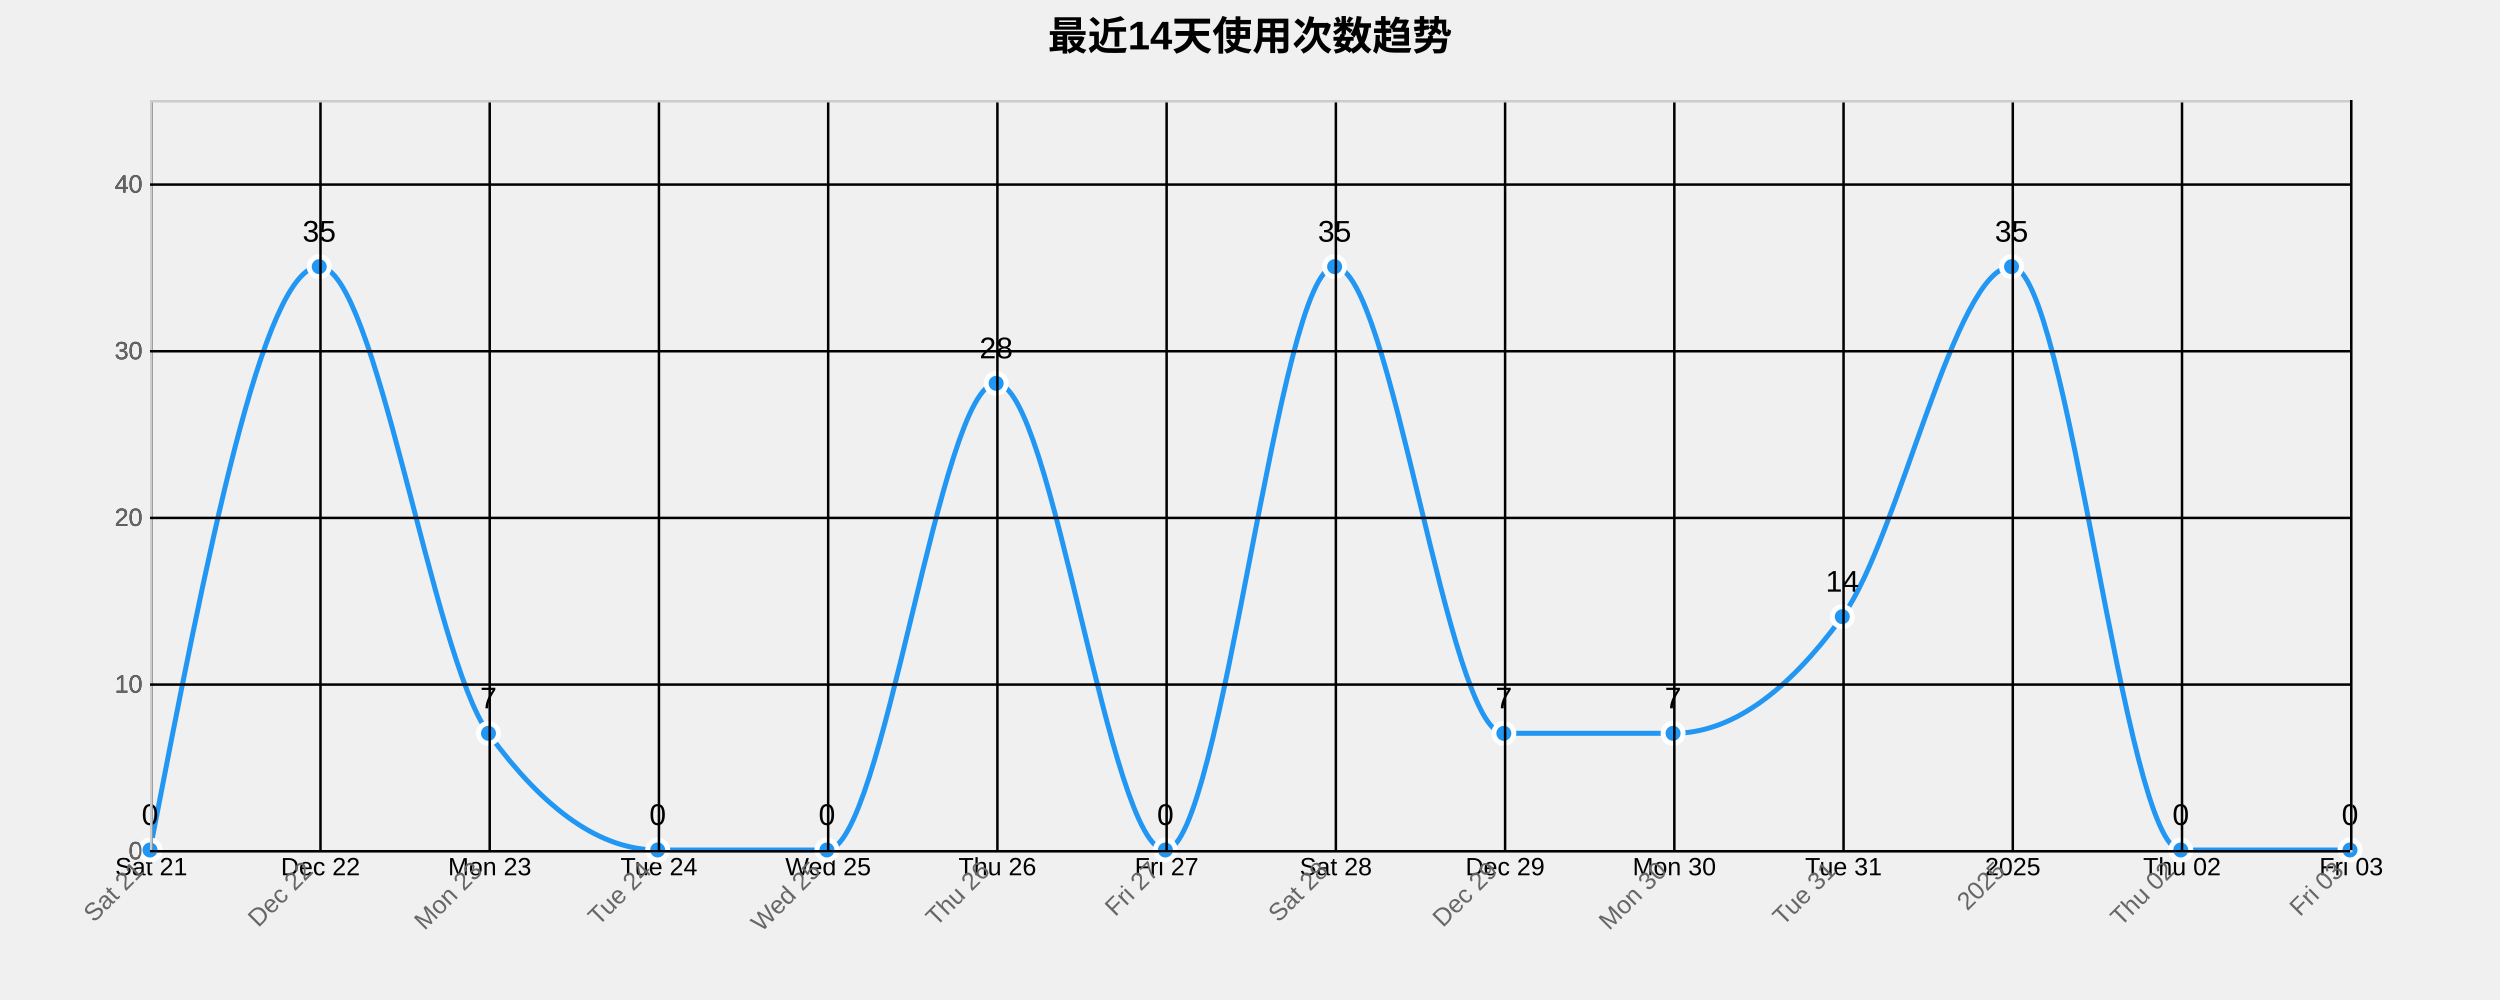
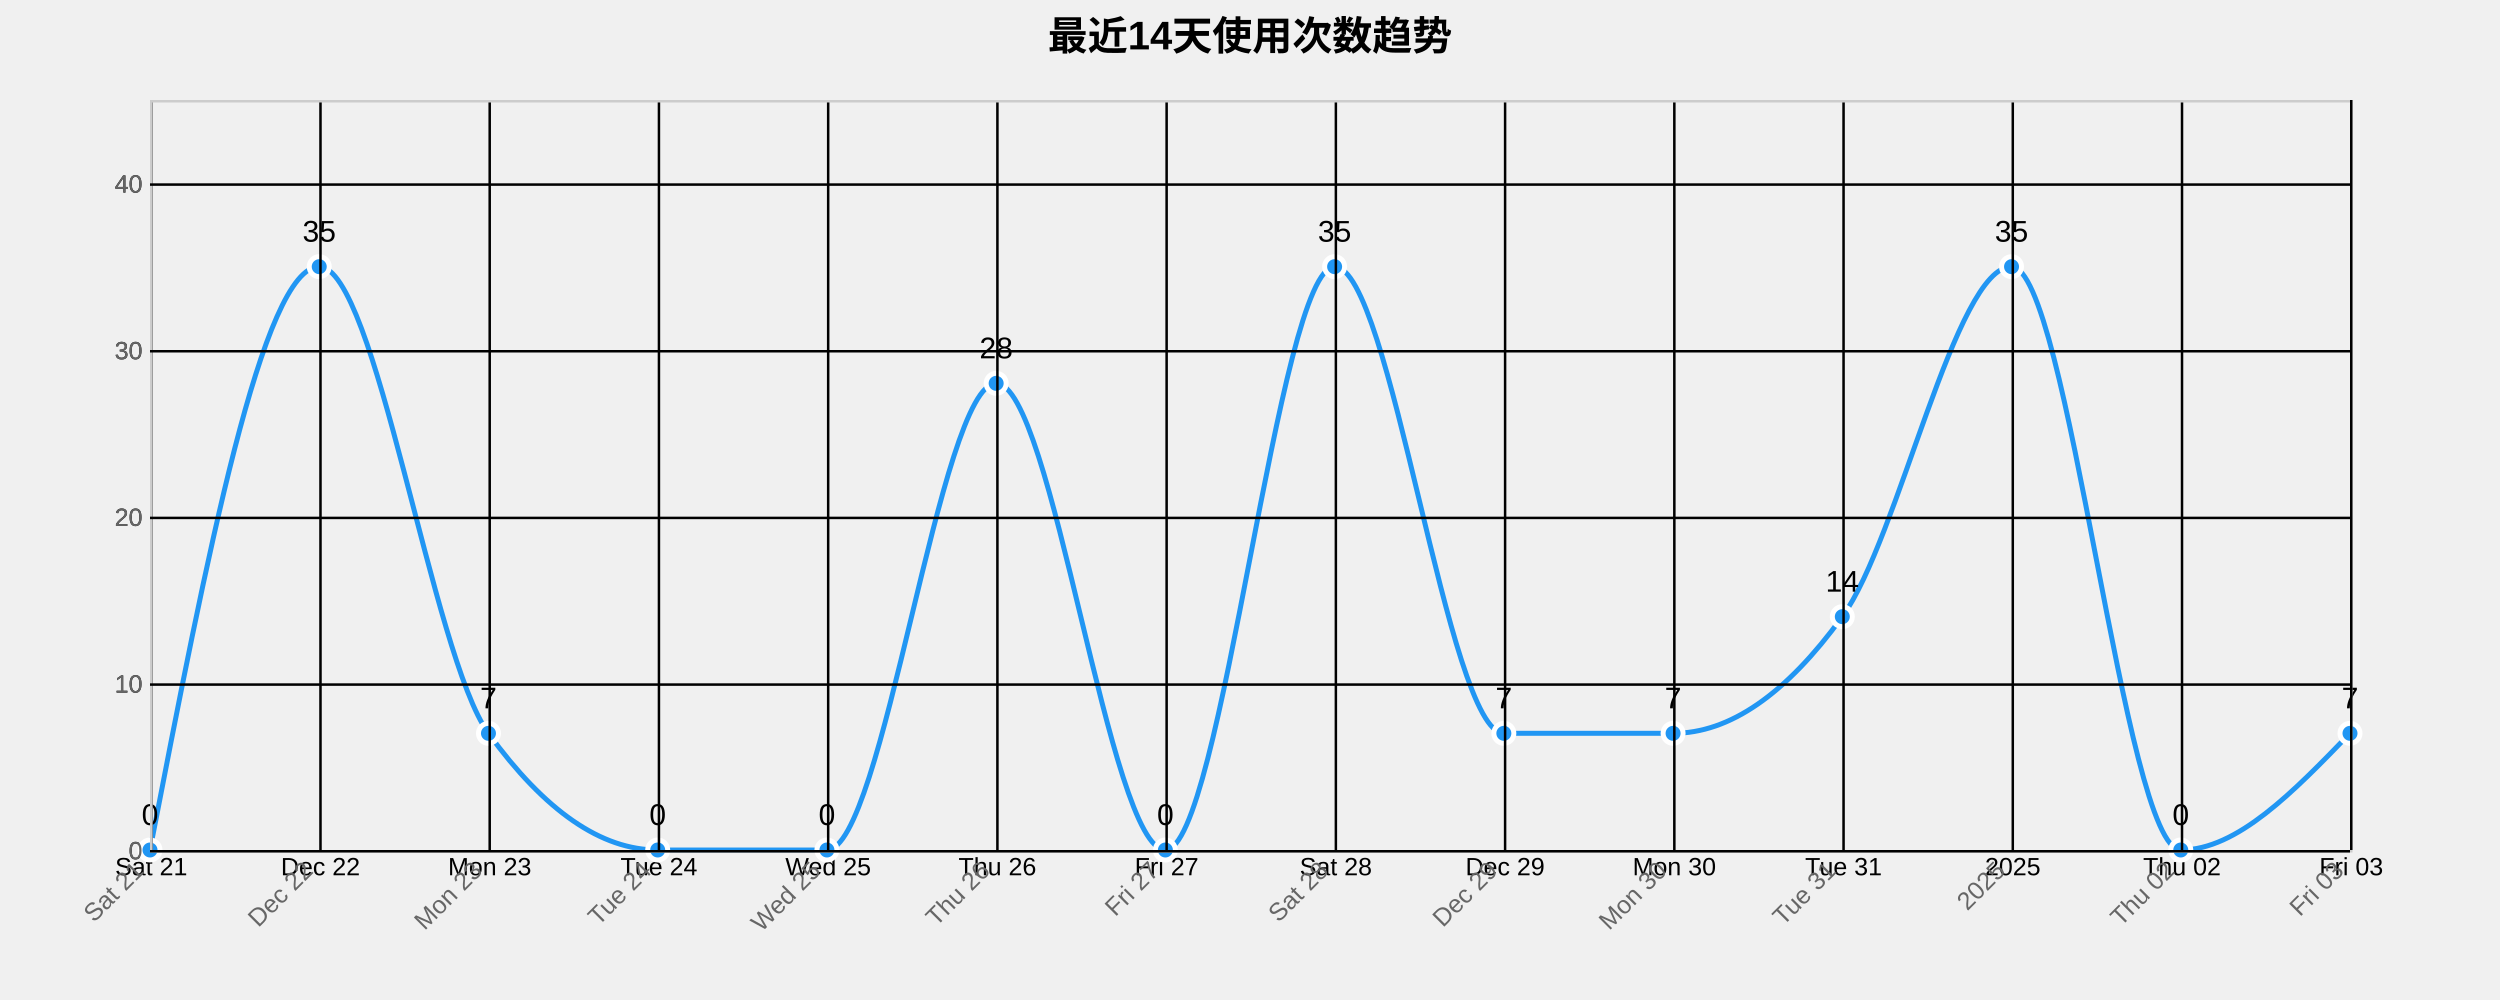
<svg xmlns="http://www.w3.org/2000/svg" width="1000" height="400">
  <g transform="translate(60,40)">
    <text x="440" y="-20" text-anchor="middle" style="font-size: 16px; font-weight: bold;">最近14天使用次数趋势</text>
    <g class="grid" transform="translate(0,300)" fill="none" font-size="10" font-family="sans-serif" text-anchor="middle">
      <path class="domain" stroke="currentColor" d="M0.5,-300V0.5H880.5V-300" />
      <g class="tick" opacity="1" transform="translate(0.5,0)">
        <line stroke="currentColor" y2="-300" />
        <text fill="currentColor" y="3" dy="0.71em">Sat 21</text>
      </g>
      <g class="tick" opacity="1" transform="translate(68.19231,0)">
        <line stroke="currentColor" y2="-300" />
        <text fill="currentColor" y="3" dy="0.71em">Dec 22</text>
      </g>
      <g class="tick" opacity="1" transform="translate(135.8846,0)">
        <line stroke="currentColor" y2="-300" />
        <text fill="currentColor" y="3" dy="0.71em">Mon 23</text>
      </g>
      <g class="tick" opacity="1" transform="translate(203.5769,0)">
        <line stroke="currentColor" y2="-300" />
        <text fill="currentColor" y="3" dy="0.71em">Tue 24</text>
      </g>
      <g class="tick" opacity="1" transform="translate(271.2692,0)">
        <line stroke="currentColor" y2="-300" />
        <text fill="currentColor" y="3" dy="0.71em">Wed 25</text>
      </g>
      <g class="tick" opacity="1" transform="translate(338.9615,0)">
        <line stroke="currentColor" y2="-300" />
        <text fill="currentColor" y="3" dy="0.71em">Thu 26</text>
      </g>
      <g class="tick" opacity="1" transform="translate(406.6538,0)">
        <line stroke="currentColor" y2="-300" />
        <text fill="currentColor" y="3" dy="0.71em">Fri 27</text>
      </g>
      <g class="tick" opacity="1" transform="translate(474.3462,0)">
        <line stroke="currentColor" y2="-300" />
        <text fill="currentColor" y="3" dy="0.71em">Sat 28</text>
      </g>
      <g class="tick" opacity="1" transform="translate(542.0385,0)">
        <line stroke="currentColor" y2="-300" />
        <text fill="currentColor" y="3" dy="0.71em">Dec 29</text>
      </g>
      <g class="tick" opacity="1" transform="translate(609.7308,0)">
        <line stroke="currentColor" y2="-300" />
        <text fill="currentColor" y="3" dy="0.71em">Mon 30</text>
      </g>
      <g class="tick" opacity="1" transform="translate(677.4231,0)">
        <line stroke="currentColor" y2="-300" />
        <text fill="currentColor" y="3" dy="0.71em">Tue 31</text>
      </g>
      <g class="tick" opacity="1" transform="translate(745.1154,0)">
        <line stroke="currentColor" y2="-300" />
        <text fill="currentColor" y="3" dy="0.71em">2025</text>
      </g>
      <g class="tick" opacity="1" transform="translate(812.8077,0)">
        <line stroke="currentColor" y2="-300" />
        <text fill="currentColor" y="3" dy="0.71em">Thu 02</text>
      </g>
      <g class="tick" opacity="1" transform="translate(880.5,0)">
        <line stroke="currentColor" y2="-300" />
        <text fill="currentColor" y="3" dy="0.71em">Fri 03</text>
      </g>
    </g>
    <g class="grid" fill="none" font-size="10" font-family="sans-serif" text-anchor="end">
      <path class="domain" stroke="currentColor" d="M880,300.5H0.5V0.5H880" />
      <g class="tick" opacity="1" transform="translate(0,300.5)">
        <line stroke="currentColor" x2="880" />
        <text fill="currentColor" x="-3" dy="0.32em">0</text>
      </g>
      <g class="tick" opacity="1" transform="translate(0,233.8333)">
        <line stroke="currentColor" x2="880" />
        <text fill="currentColor" x="-3" dy="0.32em">10</text>
      </g>
      <g class="tick" opacity="1" transform="translate(0,167.1667)">
        <line stroke="currentColor" x2="880" />
        <text fill="currentColor" x="-3" dy="0.32em">20</text>
      </g>
      <g class="tick" opacity="1" transform="translate(0,100.5)">
        <line stroke="currentColor" x2="880" />
        <text fill="currentColor" x="-3" dy="0.32em">30</text>
      </g>
      <g class="tick" opacity="1" transform="translate(0,33.83333)">
        <line stroke="currentColor" x2="880" />
        <text fill="currentColor" x="-3" dy="0.32em">40</text>
      </g>
    </g>
-     <path class="area" d="M0,300C22.564,183.333,45.128,66.667,67.692,66.667C90.256,66.667,112.821,222.222,135.385,253.333C157.949,284.444,180.513,300,203.077,300C225.641,300,248.205,300,270.769,300C293.333,300,315.897,113.333,338.462,113.333C361.026,113.333,383.59,300,406.154,300C428.718,300,451.282,66.667,473.846,66.667C496.41,66.667,518.974,253.333,541.538,253.333C564.103,253.333,586.667,253.333,609.231,253.333C631.795,253.333,654.359,237.778,676.923,206.667C699.487,175.556,722.051,66.667,744.615,66.667C767.179,66.667,789.744,300,812.308,300C834.872,300,857.436,300,880,300L880,300C857.436,300,834.872,300,812.308,300C789.744,300,767.179,300,744.615,300C722.051,300,699.487,300,676.923,300C654.359,300,631.795,300,609.231,300C586.667,300,564.103,300,541.538,300C518.974,300,496.41,300,473.846,300C451.282,300,428.718,300,406.154,300C383.59,300,361.026,300,338.462,300C315.897,300,293.333,300,270.769,300C248.205,300,225.641,300,203.077,300C180.513,300,157.949,300,135.385,300C112.821,300,90.256,300,67.692,300C45.128,300,22.564,300,0,300Z" style="fill: url(#area-gradient); opacity: 0.3;" />
-     <path class="line" d="M0,300C22.564,183.333,45.128,66.667,67.692,66.667C90.256,66.667,112.821,222.222,135.385,253.333C157.949,284.444,180.513,300,203.077,300C225.641,300,248.205,300,270.769,300C293.333,300,315.897,113.333,338.462,113.333C361.026,113.333,383.59,300,406.154,300C428.718,300,451.282,66.667,473.846,66.667C496.41,66.667,518.974,253.333,541.538,253.333C564.103,253.333,586.667,253.333,609.231,253.333C631.795,253.333,654.359,237.778,676.923,206.667C699.487,175.556,722.051,66.667,744.615,66.667C767.179,66.667,789.744,300,812.308,300C834.872,300,857.436,300,880,300" style="fill: none; stroke: #2196F3; stroke-width: 2px;" />
+     <path class="area" d="M0,300C22.564,183.333,45.128,66.667,67.692,66.667C90.256,66.667,112.821,222.222,135.385,253.333C157.949,284.444,180.513,300,203.077,300C225.641,300,248.205,300,270.769,300C293.333,300,315.897,113.333,338.462,113.333C361.026,113.333,383.59,300,406.154,300C428.718,300,451.282,66.667,473.846,66.667C496.41,66.667,518.974,253.333,541.538,253.333C564.103,253.333,586.667,253.333,609.231,253.333C631.795,253.333,654.359,237.778,676.923,206.667C699.487,175.556,722.051,66.667,744.615,66.667C767.179,66.667,789.744,300,812.308,300C834.872,300,857.436,276.667,880,253.333L880,300C857.436,300,834.872,300,812.308,300C789.744,300,767.179,300,744.615,300C722.051,300,699.487,300,676.923,300C654.359,300,631.795,300,609.231,300C586.667,300,564.103,300,541.538,300C518.974,300,496.41,300,473.846,300C451.282,300,428.718,300,406.154,300C383.59,300,361.026,300,338.462,300C315.897,300,293.333,300,270.769,300C248.205,300,225.641,300,203.077,300C180.513,300,157.949,300,135.385,300C112.821,300,90.256,300,67.692,300C45.128,300,22.564,300,0,300Z" style="fill: url(#area-gradient); opacity: 0.3;" />
+     <path class="line" d="M0,300C22.564,183.333,45.128,66.667,67.692,66.667C90.256,66.667,112.821,222.222,135.385,253.333C157.949,284.444,180.513,300,203.077,300C225.641,300,248.205,300,270.769,300C293.333,300,315.897,113.333,338.462,113.333C361.026,113.333,383.59,300,406.154,300C428.718,300,451.282,66.667,473.846,66.667C496.41,66.667,518.974,253.333,541.538,253.333C564.103,253.333,586.667,253.333,609.231,253.333C631.795,253.333,654.359,237.778,676.923,206.667C699.487,175.556,722.051,66.667,744.615,66.667C767.179,66.667,789.744,300,812.308,300C834.872,300,857.436,276.667,880,253.333" style="fill: none; stroke: #2196F3; stroke-width: 2px;" />
    <circle class="dot" cx="0" cy="300" r="4" style="fill: #2196F3; stroke: #fff; stroke-width: 2px;" />
    <circle class="dot" cx="67.692" cy="66.667" r="4" style="fill: #2196F3; stroke: #fff; stroke-width: 2px;" />
    <circle class="dot" cx="135.385" cy="253.333" r="4" style="fill: #2196F3; stroke: #fff; stroke-width: 2px;" />
    <circle class="dot" cx="203.077" cy="300" r="4" style="fill: #2196F3; stroke: #fff; stroke-width: 2px;" />
    <circle class="dot" cx="270.769" cy="300" r="4" style="fill: #2196F3; stroke: #fff; stroke-width: 2px;" />
    <circle class="dot" cx="338.462" cy="113.333" r="4" style="fill: #2196F3; stroke: #fff; stroke-width: 2px;" />
    <circle class="dot" cx="406.154" cy="300" r="4" style="fill: #2196F3; stroke: #fff; stroke-width: 2px;" />
    <circle class="dot" cx="473.846" cy="66.667" r="4" style="fill: #2196F3; stroke: #fff; stroke-width: 2px;" />
    <circle class="dot" cx="541.538" cy="253.333" r="4" style="fill: #2196F3; stroke: #fff; stroke-width: 2px;" />
    <circle class="dot" cx="609.231" cy="253.333" r="4" style="fill: #2196F3; stroke: #fff; stroke-width: 2px;" />
    <circle class="dot" cx="676.923" cy="206.667" r="4" style="fill: #2196F3; stroke: #fff; stroke-width: 2px;" />
    <circle class="dot" cx="744.615" cy="66.667" r="4" style="fill: #2196F3; stroke: #fff; stroke-width: 2px;" />
    <circle class="dot" cx="812.308" cy="300" r="4" style="fill: #2196F3; stroke: #fff; stroke-width: 2px;" />
-     <circle class="dot" cx="880" cy="300" r="4" style="fill: #2196F3; stroke: #fff; stroke-width: 2px;" />
+     <circle class="dot" cx="880" cy="253.333" r="4" style="fill: #2196F3; stroke: #fff; stroke-width: 2px;" />
    <text class="label" x="0" y="290" text-anchor="middle" style="font-size: 12px;">0</text>
    <text class="label" x="67.692" y="56.667" text-anchor="middle" style="font-size: 12px;">35</text>
    <text class="label" x="135.385" y="243.333" text-anchor="middle" style="font-size: 12px;">7</text>
    <text class="label" x="203.077" y="290" text-anchor="middle" style="font-size: 12px;">0</text>
    <text class="label" x="270.769" y="290" text-anchor="middle" style="font-size: 12px;">0</text>
    <text class="label" x="338.462" y="103.333" text-anchor="middle" style="font-size: 12px;">28</text>
    <text class="label" x="406.154" y="290" text-anchor="middle" style="font-size: 12px;">0</text>
    <text class="label" x="473.846" y="56.667" text-anchor="middle" style="font-size: 12px;">35</text>
    <text class="label" x="541.538" y="243.333" text-anchor="middle" style="font-size: 12px;">7</text>
    <text class="label" x="609.231" y="243.333" text-anchor="middle" style="font-size: 12px;">7</text>
    <text class="label" x="676.923" y="196.667" text-anchor="middle" style="font-size: 12px;">14</text>
    <text class="label" x="744.615" y="56.667" text-anchor="middle" style="font-size: 12px;">35</text>
    <text class="label" x="812.308" y="290" text-anchor="middle" style="font-size: 12px;">0</text>
-     <text class="label" x="880" y="290" text-anchor="middle" style="font-size: 12px;">0</text>
+     <text class="label" x="880" y="243.333" text-anchor="middle" style="font-size: 12px;">7</text>
    <g class="x-axis" transform="translate(0,300)" fill="none" font-size="10" font-family="sans-serif" text-anchor="middle">
      <path class="domain" stroke="currentColor" d="M0.5,-300V0.5H880.5V-300" />
      <g class="tick" opacity="1" transform="translate(0.5,0)">
        <line stroke="currentColor" y2="-300" />
        <text fill="currentColor" y="3" dy=".15em" style="text-anchor: end;" dx="-.8em" transform="rotate(-45)">Sat 21</text>
      </g>
      <g class="tick" opacity="1" transform="translate(68.19231,0)">
        <line stroke="currentColor" y2="-300" />
        <text fill="currentColor" y="3" dy=".15em" style="text-anchor: end;" dx="-.8em" transform="rotate(-45)">Dec 22</text>
      </g>
      <g class="tick" opacity="1" transform="translate(135.8846,0)">
        <line stroke="currentColor" y2="-300" />
        <text fill="currentColor" y="3" dy=".15em" style="text-anchor: end;" dx="-.8em" transform="rotate(-45)">Mon 23</text>
      </g>
      <g class="tick" opacity="1" transform="translate(203.5769,0)">
        <line stroke="currentColor" y2="-300" />
        <text fill="currentColor" y="3" dy=".15em" style="text-anchor: end;" dx="-.8em" transform="rotate(-45)">Tue 24</text>
      </g>
      <g class="tick" opacity="1" transform="translate(271.2692,0)">
        <line stroke="currentColor" y2="-300" />
        <text fill="currentColor" y="3" dy=".15em" style="text-anchor: end;" dx="-.8em" transform="rotate(-45)">Wed 25</text>
      </g>
      <g class="tick" opacity="1" transform="translate(338.9615,0)">
        <line stroke="currentColor" y2="-300" />
        <text fill="currentColor" y="3" dy=".15em" style="text-anchor: end;" dx="-.8em" transform="rotate(-45)">Thu 26</text>
      </g>
      <g class="tick" opacity="1" transform="translate(406.6538,0)">
        <line stroke="currentColor" y2="-300" />
        <text fill="currentColor" y="3" dy=".15em" style="text-anchor: end;" dx="-.8em" transform="rotate(-45)">Fri 27</text>
      </g>
      <g class="tick" opacity="1" transform="translate(474.3462,0)">
        <line stroke="currentColor" y2="-300" />
        <text fill="currentColor" y="3" dy=".15em" style="text-anchor: end;" dx="-.8em" transform="rotate(-45)">Sat 28</text>
      </g>
      <g class="tick" opacity="1" transform="translate(542.0385,0)">
        <line stroke="currentColor" y2="-300" />
        <text fill="currentColor" y="3" dy=".15em" style="text-anchor: end;" dx="-.8em" transform="rotate(-45)">Dec 29</text>
      </g>
      <g class="tick" opacity="1" transform="translate(609.7308,0)">
        <line stroke="currentColor" y2="-300" />
        <text fill="currentColor" y="3" dy=".15em" style="text-anchor: end;" dx="-.8em" transform="rotate(-45)">Mon 30</text>
      </g>
      <g class="tick" opacity="1" transform="translate(677.4231,0)">
        <line stroke="currentColor" y2="-300" />
        <text fill="currentColor" y="3" dy=".15em" style="text-anchor: end;" dx="-.8em" transform="rotate(-45)">Tue 31</text>
      </g>
      <g class="tick" opacity="1" transform="translate(745.1154,0)">
        <line stroke="currentColor" y2="-300" />
        <text fill="currentColor" y="3" dy=".15em" style="text-anchor: end;" dx="-.8em" transform="rotate(-45)">2025</text>
      </g>
      <g class="tick" opacity="1" transform="translate(812.8077,0)">
        <line stroke="currentColor" y2="-300" />
        <text fill="currentColor" y="3" dy=".15em" style="text-anchor: end;" dx="-.8em" transform="rotate(-45)">Thu 02</text>
      </g>
      <g class="tick" opacity="1" transform="translate(880.5,0)">
        <line stroke="currentColor" y2="-300" />
        <text fill="currentColor" y="3" dy=".15em" style="text-anchor: end;" dx="-.8em" transform="rotate(-45)">Fri 03</text>
      </g>
    </g>
    <g class="y-axis" fill="none" font-size="10" font-family="sans-serif" text-anchor="end">
      <path class="domain" stroke="currentColor" d="M880,300.5H0.5V0.5H880" />
      <g class="tick" opacity="1" transform="translate(0,300.5)">
        <line stroke="currentColor" x2="880" />
        <text fill="currentColor" x="-3" dy="0.32em">0</text>
      </g>
      <g class="tick" opacity="1" transform="translate(0,233.8333)">
        <line stroke="currentColor" x2="880" />
        <text fill="currentColor" x="-3" dy="0.32em">10</text>
      </g>
      <g class="tick" opacity="1" transform="translate(0,167.1667)">
        <line stroke="currentColor" x2="880" />
        <text fill="currentColor" x="-3" dy="0.32em">20</text>
      </g>
      <g class="tick" opacity="1" transform="translate(0,100.5)">
        <line stroke="currentColor" x2="880" />
        <text fill="currentColor" x="-3" dy="0.32em">30</text>
      </g>
      <g class="tick" opacity="1" transform="translate(0,33.83333)">
        <line stroke="currentColor" x2="880" />
        <text fill="currentColor" x="-3" dy="0.32em">40</text>
      </g>
    </g>
    <style>
    .grid line {
      stroke: #e0e0e0;
      stroke-opacity: 0.7;
      shape-rendering: crispEdges;
    }
    .grid path {
      stroke-width: 0;
    }
    .dot:hover {
      r: 6;
    }
    text {
      font-family: Arial, sans-serif;
    }
    .x-axis path, .y-axis path {
      stroke: #ccc;
    }
    .x-axis text, .y-axis text {
      fill: #666;
    }
  </style>
  </g>
</svg>
